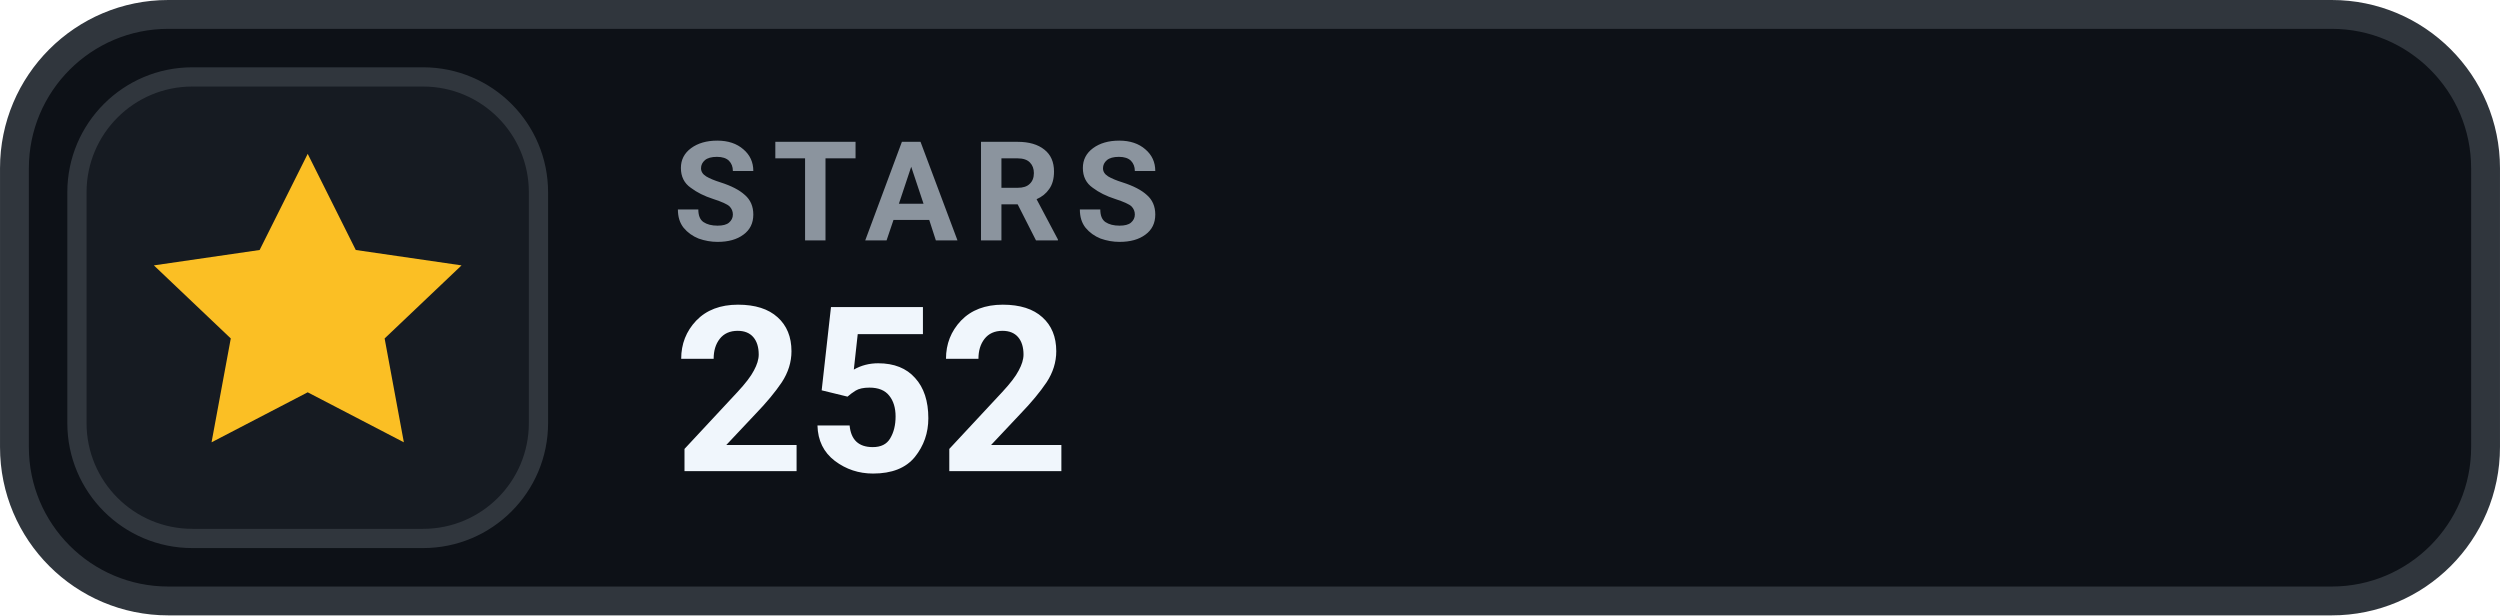
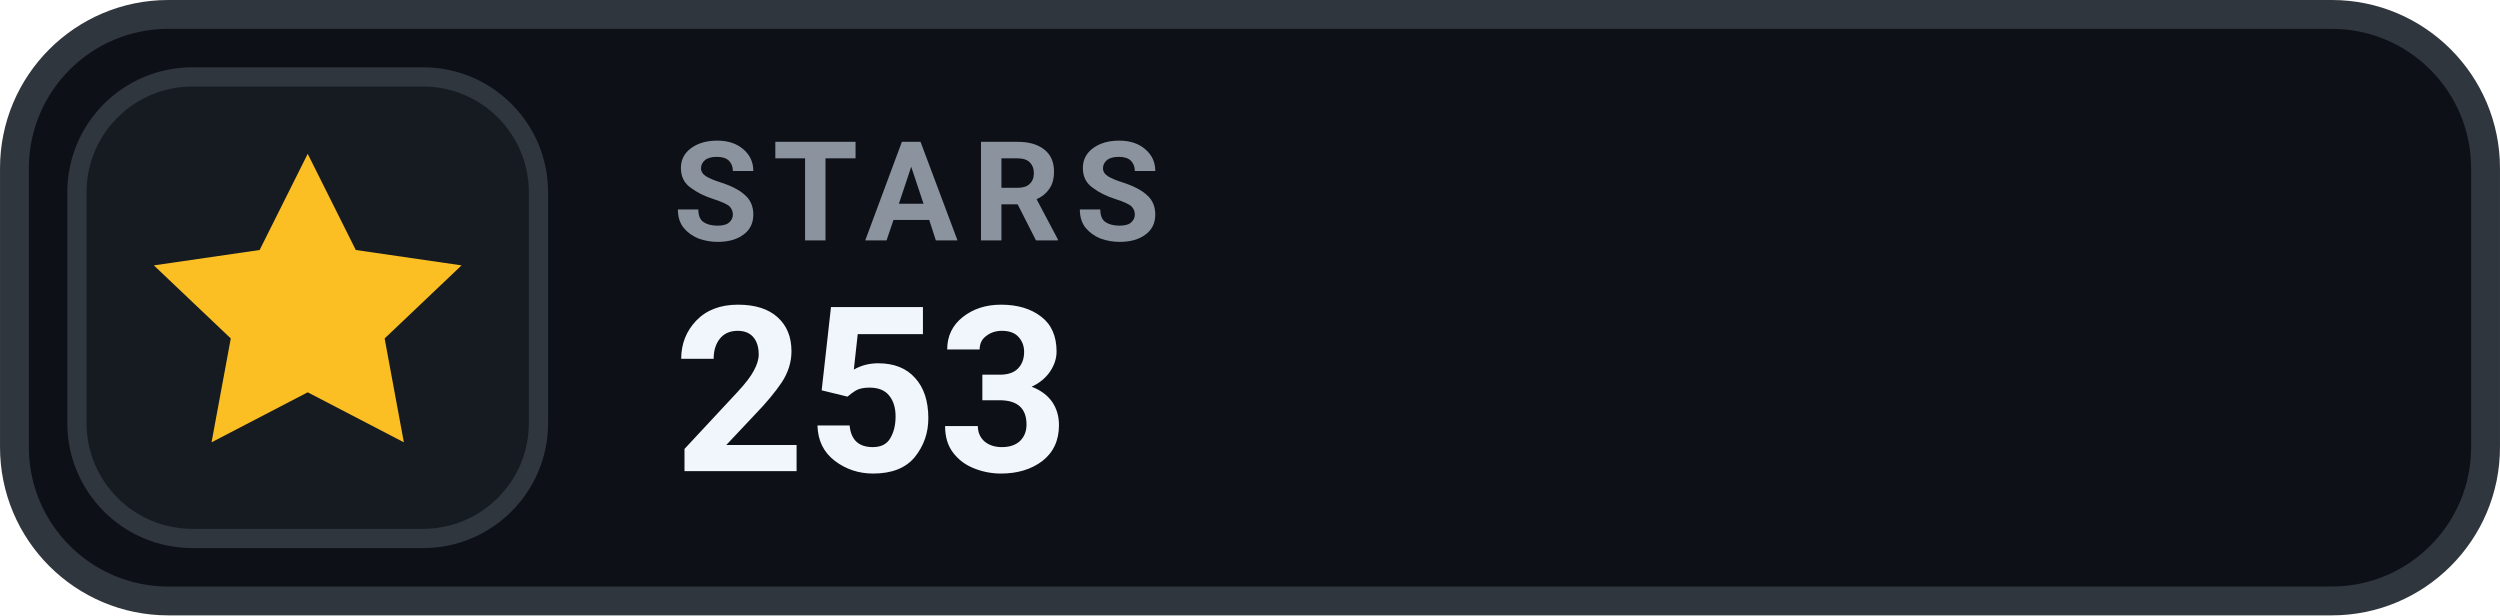
- <svg xmlns="http://www.w3.org/2000/svg" width="126" height="31.015" viewBox="0 0 130 32" role="img" aria-label="STARS 252">
+ <svg xmlns="http://www.w3.org/2000/svg" width="126" height="31.015" viewBox="0 0 130 32" role="img" aria-label="STARS 253">
  <rect x=".75" y=".75" width="128.5" height="30.5" rx="8" fill="#0D1117" stroke="#30363D" stroke-width="1.5" />
  <rect x="4" y="4" width="24" height="24" rx="6" fill="#161B22" stroke="#30363D" stroke-width="1" />
  <g transform="translate(16 16)" style="color:#FBBF24;">
    <path d="M0 -8 l2.5 5 5.5 .8 -4 3.8 1 5.4 -5 -2.6 -5 2.6 1 -5.4 -4 -3.8 5.5 -.8 Z" fill="currentColor" />
  </g>
  <text x="35" y="12.5" fill="#8B949E" font-family="-apple-system,BlinkMacSystemFont,'Segoe UI',Roboto,Helvetica,Arial,sans-serif" font-size="7.2" font-weight="700" letter-spacing=".75">STARS</text>
-   <text x="35" y="24.5" fill="#F0F6FC" font-family="-apple-system,BlinkMacSystemFont,'Segoe UI',Roboto,Helvetica,Arial,sans-serif" font-size="12" font-weight="700">252</text>
+   <text x="35" y="24.5" fill="#F0F6FC" font-family="-apple-system,BlinkMacSystemFont,'Segoe UI',Roboto,Helvetica,Arial,sans-serif" font-size="12" font-weight="700">253</text>
</svg>
